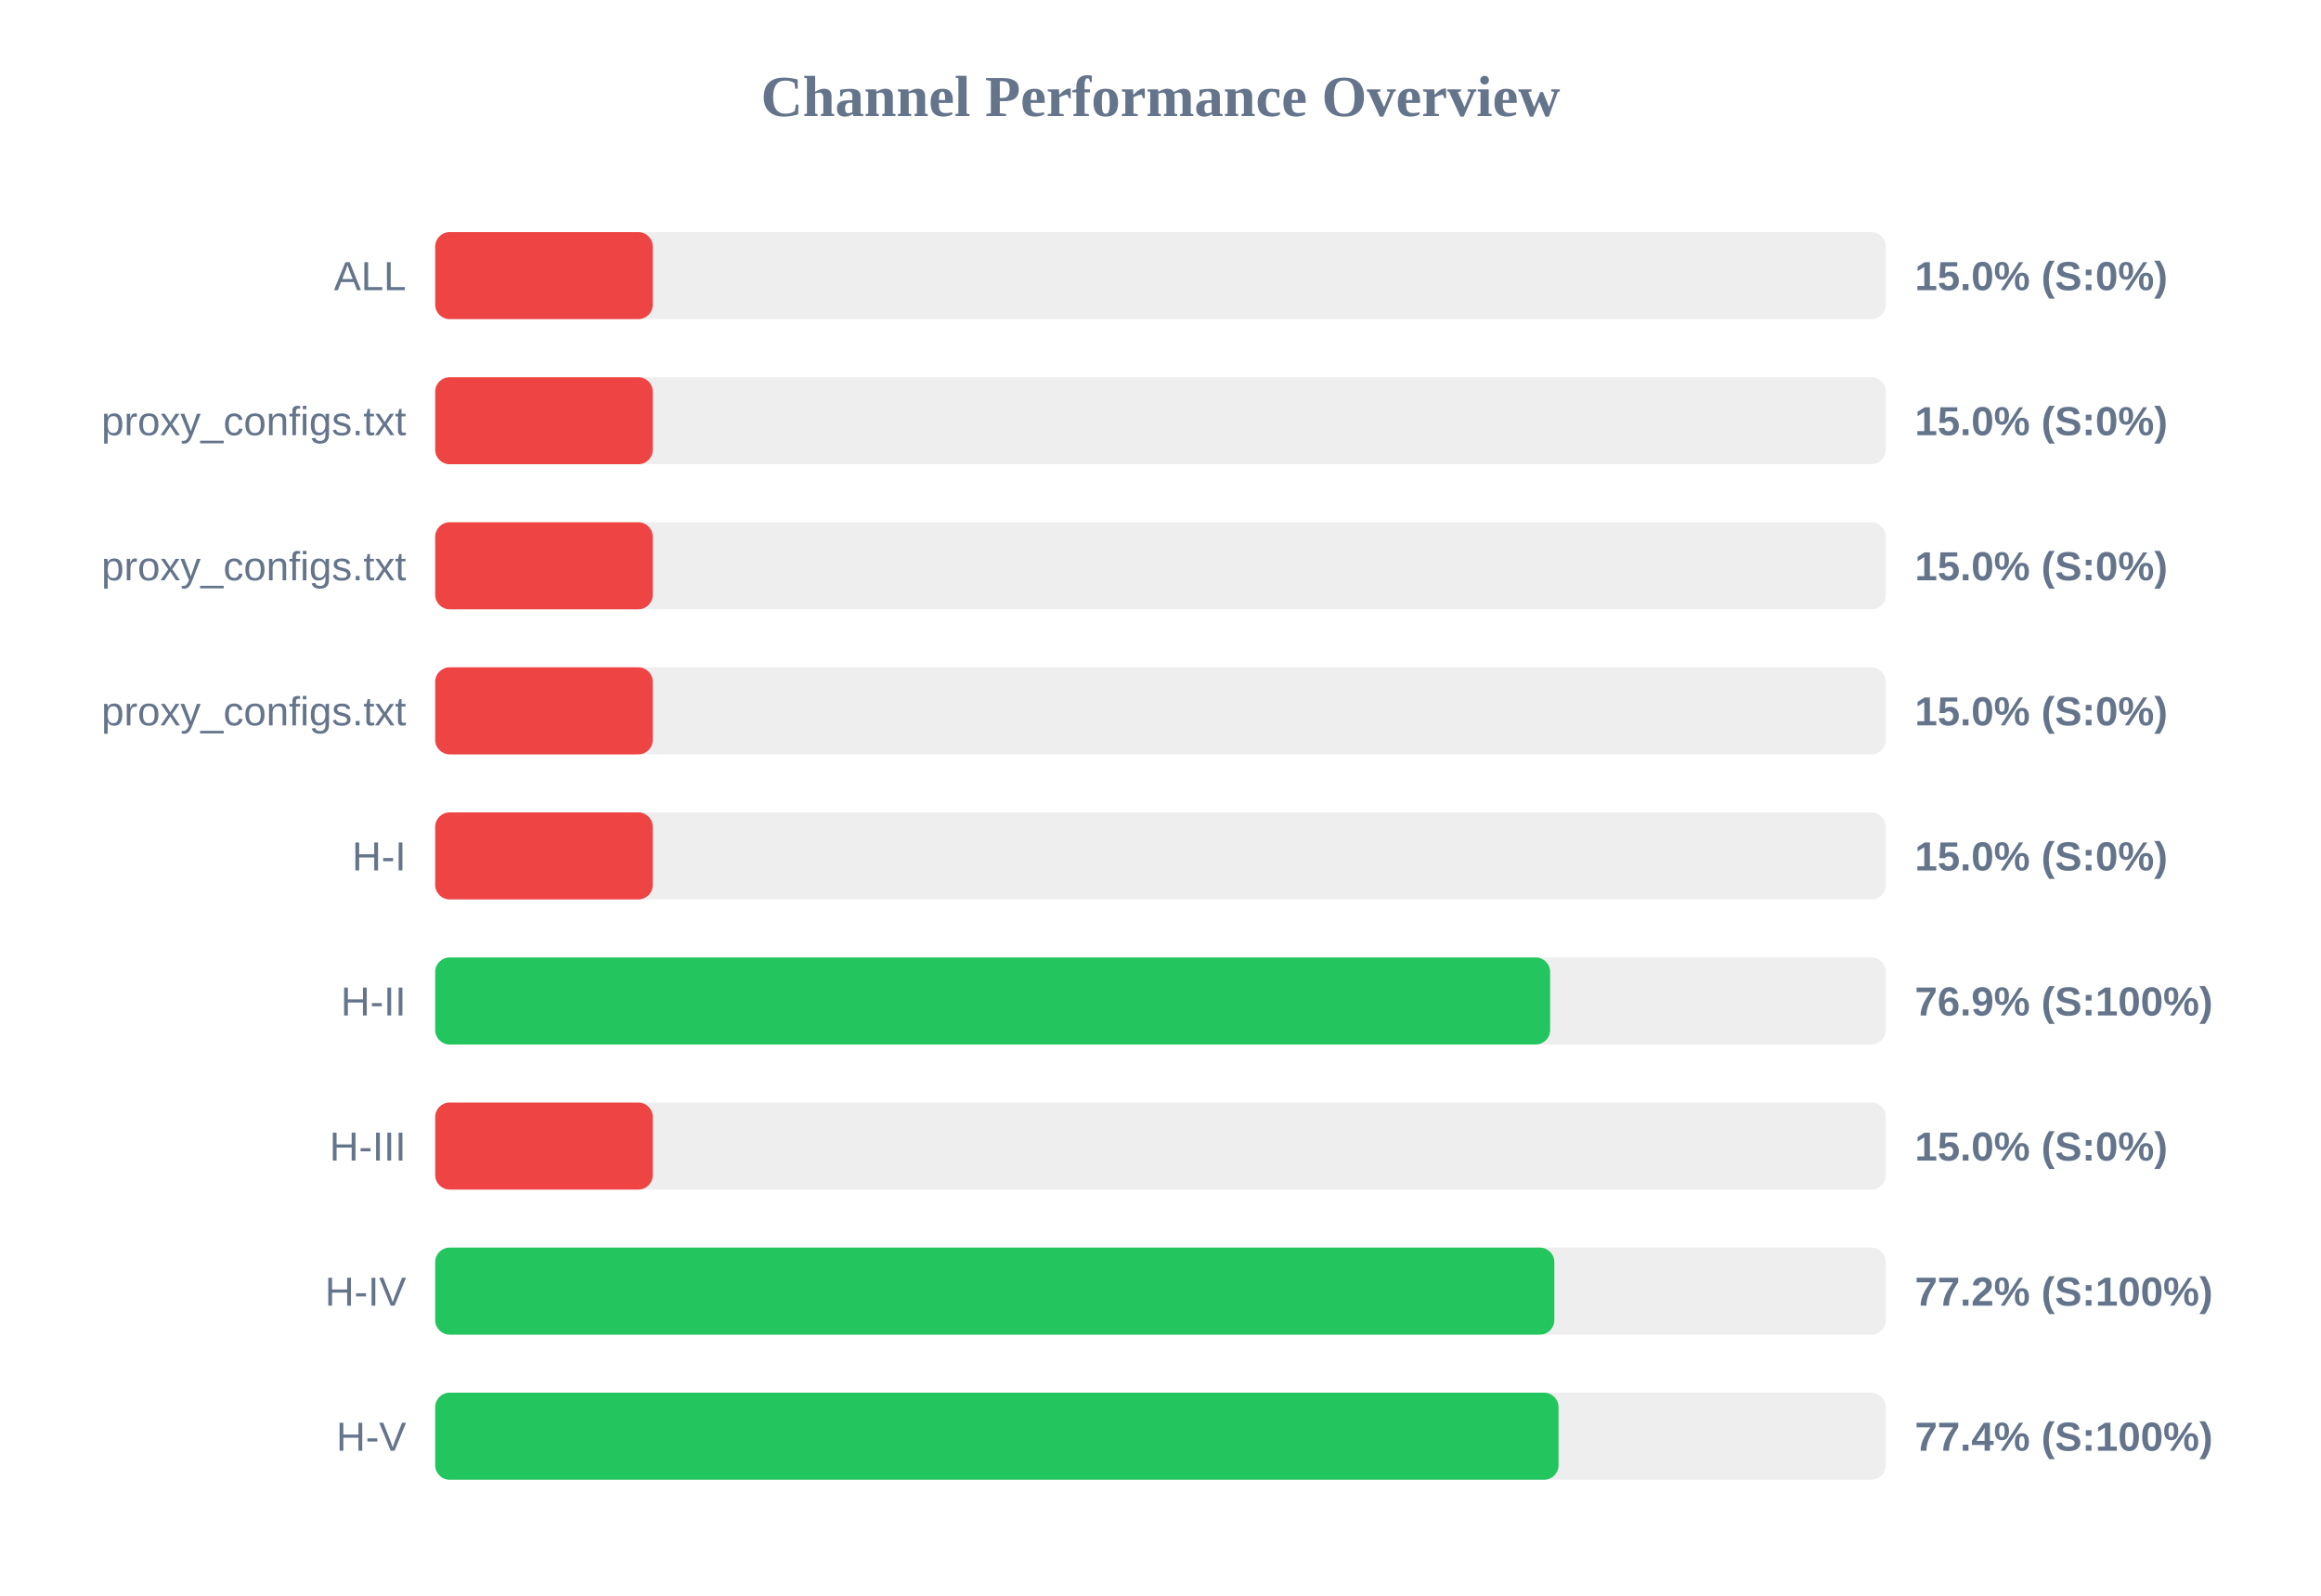
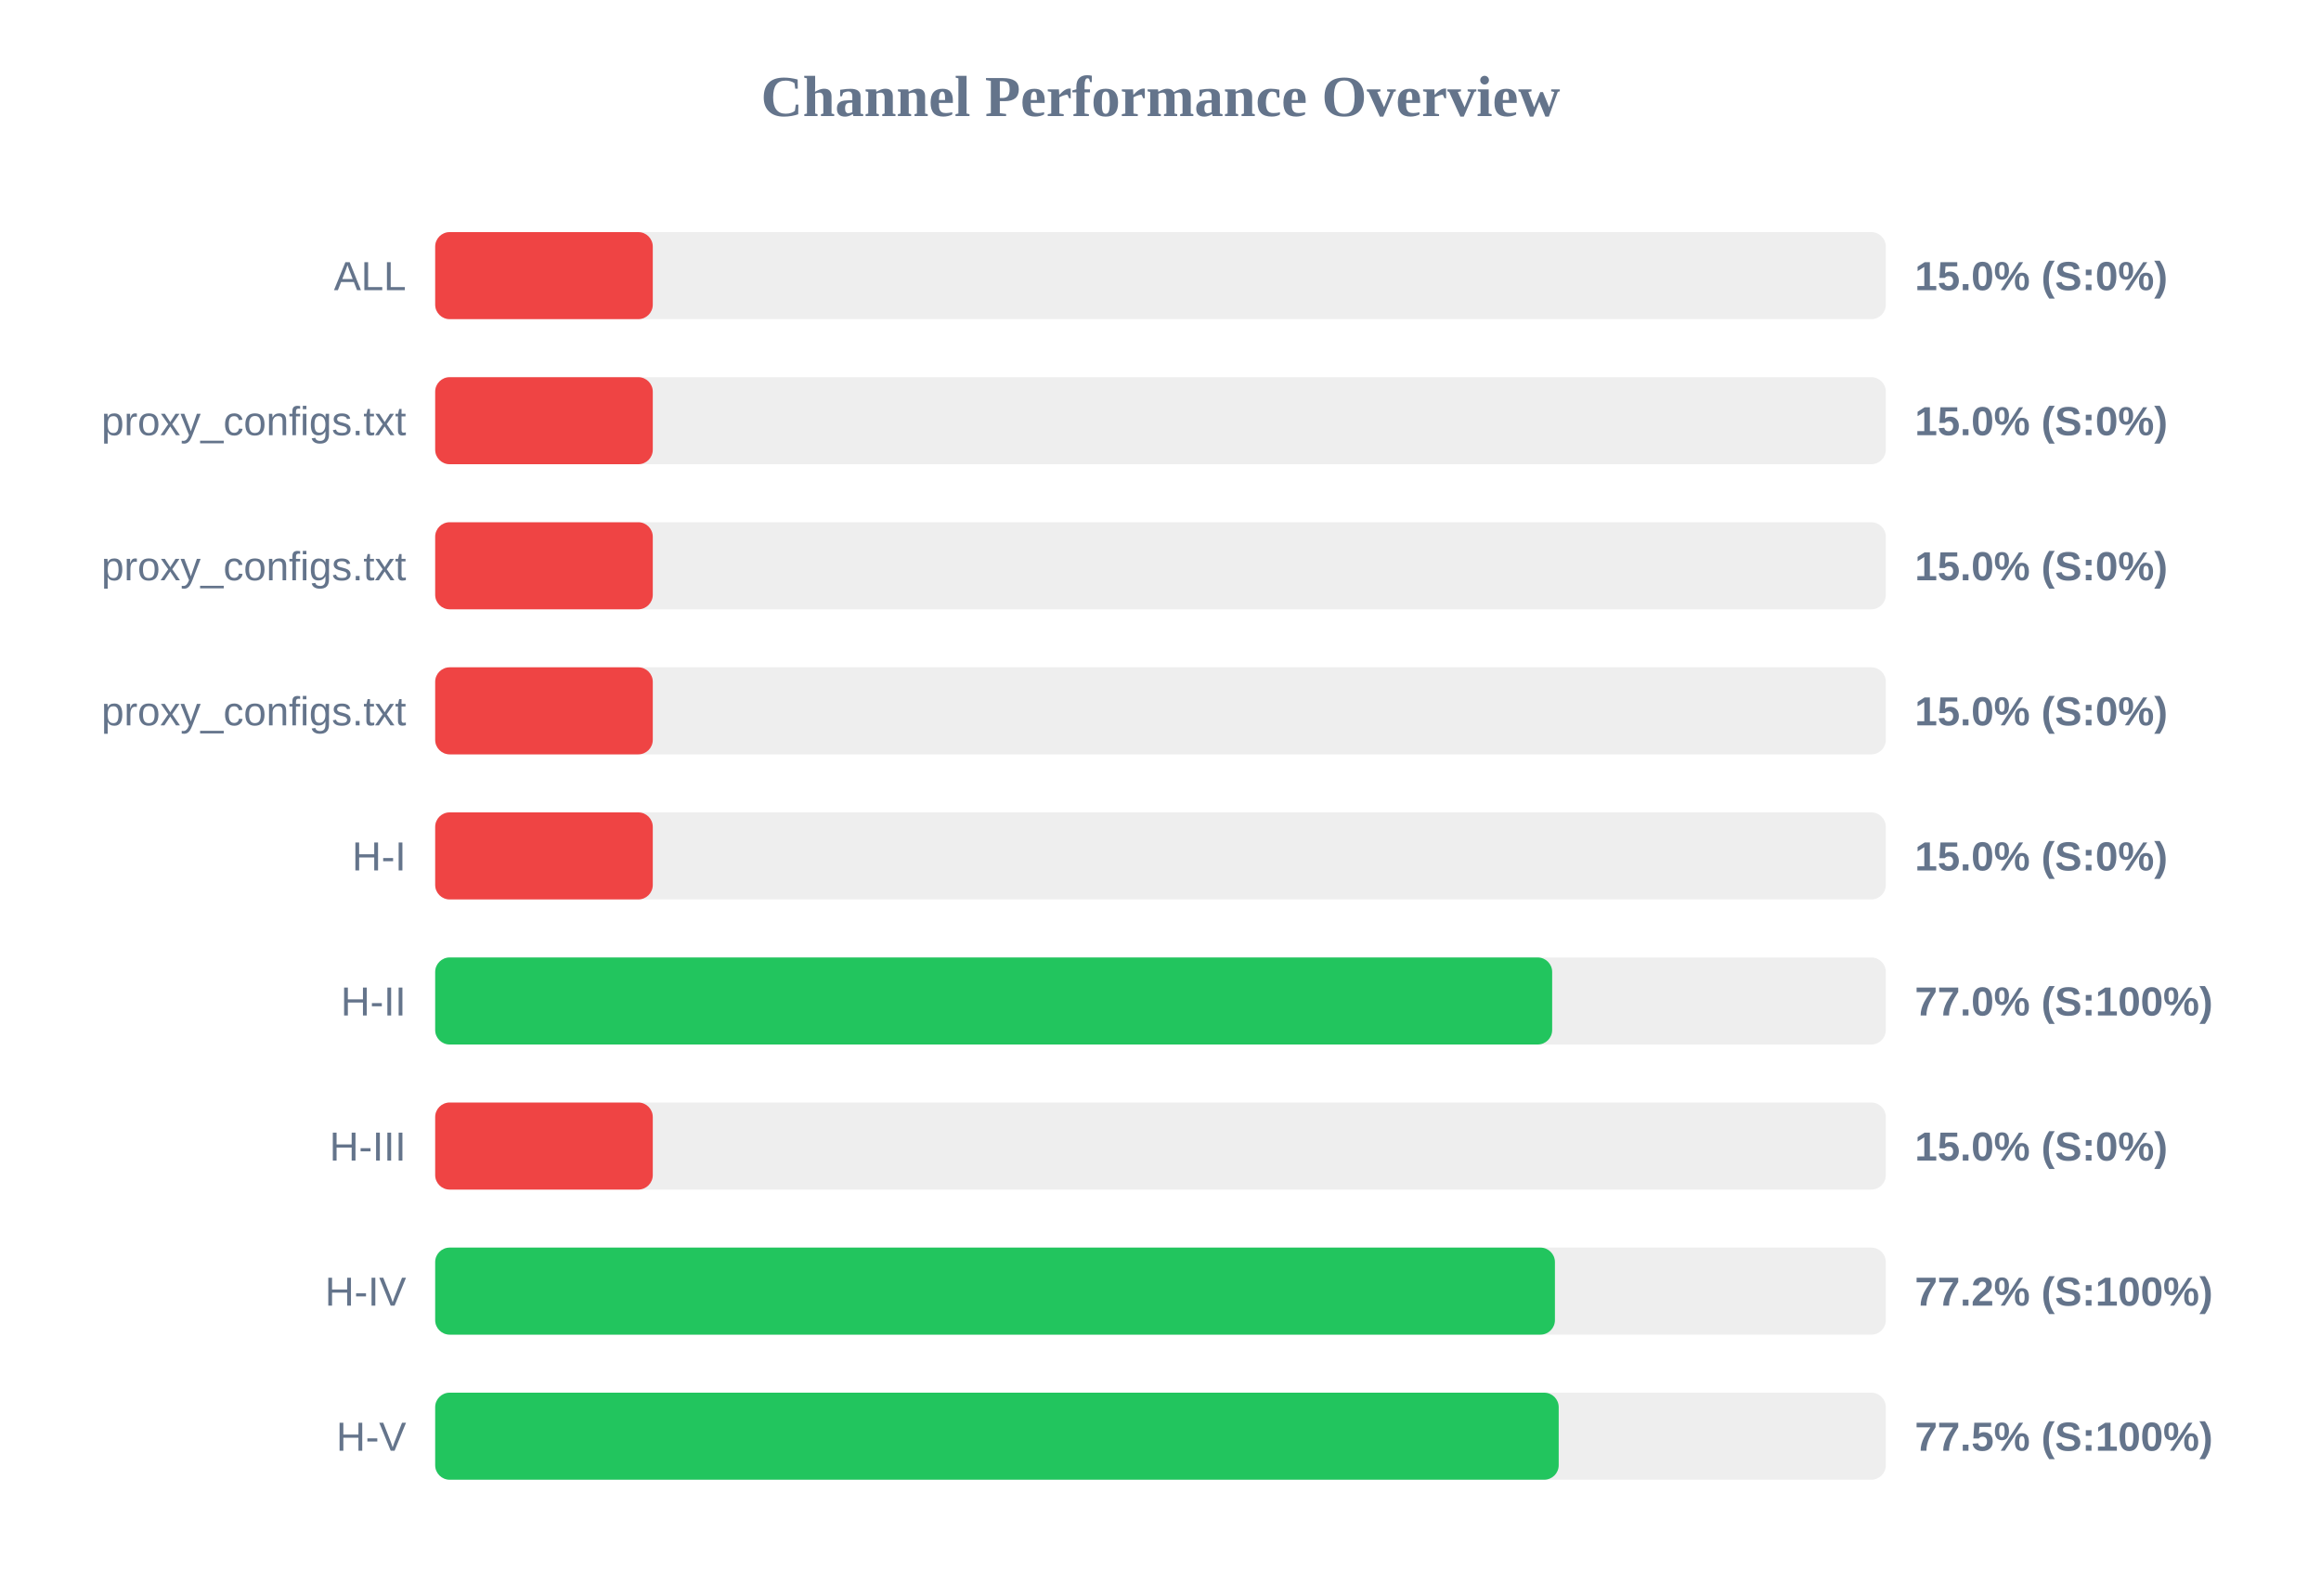
<svg xmlns="http://www.w3.org/2000/svg" width="800" height="550" version="1.1">
  <style>
        .row { font: 14px Arial; fill: #64748b; }
        .score { font: bold 14px Arial; fill: #64748b; }
    </style>
  <text x="400" y="40" text-anchor="middle" font-size="20px" font-weight="bold" fill="#64748b">Channel Performance Overview</text>
  <rect x="150" y="80" width="500" height="30" fill="#eee" rx="5" />
  <rect x="150" y="80" width="75.0" height="30" fill="#ef4444" rx="5" />
  <text x="140" y="100" text-anchor="end" class="row">ALL</text>
  <text x="660" y="100" text-anchor="start" class="score">15.0% (S:0%)</text>
  <rect x="150" y="130" width="500" height="30" fill="#eee" rx="5" />
  <rect x="150" y="130" width="75.0" height="30" fill="#ef4444" rx="5" />
  <text x="140" y="150" text-anchor="end" class="row">proxy_configs.txt</text>
  <text x="660" y="150" text-anchor="start" class="score">15.0% (S:0%)</text>
  <rect x="150" y="180" width="500" height="30" fill="#eee" rx="5" />
  <rect x="150" y="180" width="75.0" height="30" fill="#ef4444" rx="5" />
  <text x="140" y="200" text-anchor="end" class="row">proxy_configs.txt</text>
  <text x="660" y="200" text-anchor="start" class="score">15.0% (S:0%)</text>
  <rect x="150" y="230" width="500" height="30" fill="#eee" rx="5" />
  <rect x="150" y="230" width="75.0" height="30" fill="#ef4444" rx="5" />
  <text x="140" y="250" text-anchor="end" class="row">proxy_configs.txt</text>
  <text x="660" y="250" text-anchor="start" class="score">15.0% (S:0%)</text>
  <rect x="150" y="280" width="500" height="30" fill="#eee" rx="5" />
  <rect x="150" y="280" width="75.0" height="30" fill="#ef4444" rx="5" />
  <text x="140" y="300" text-anchor="end" class="row">H-I</text>
  <text x="660" y="300" text-anchor="start" class="score">15.0% (S:0%)</text>
  <rect x="150" y="330" width="500" height="30" fill="#eee" rx="5" />
-   <rect x="150" y="330" width="384.3" height="30" fill="#22c55e" rx="5" />
+   <rect x="150" y="330" width="385.0" height="30" fill="#22c55e" rx="5" />
  <text x="140" y="350" text-anchor="end" class="row">H-II</text>
-   <text x="660" y="350" text-anchor="start" class="score">76.9% (S:100%)</text>
+   <text x="660" y="350" text-anchor="start" class="score">77.0% (S:100%)</text>
  <rect x="150" y="380" width="500" height="30" fill="#eee" rx="5" />
  <rect x="150" y="380" width="75.0" height="30" fill="#ef4444" rx="5" />
  <text x="140" y="400" text-anchor="end" class="row">H-III</text>
  <text x="660" y="400" text-anchor="start" class="score">15.0% (S:0%)</text>
  <rect x="150" y="430" width="500" height="30" fill="#eee" rx="5" />
-   <rect x="150" y="430" width="385.75" height="30" fill="#22c55e" rx="5" />
+   <rect x="150" y="430" width="385.95" height="30" fill="#22c55e" rx="5" />
  <text x="140" y="450" text-anchor="end" class="row">H-IV</text>
  <text x="660" y="450" text-anchor="start" class="score">77.2% (S:100%)</text>
  <rect x="150" y="480" width="500" height="30" fill="#eee" rx="5" />
-   <rect x="150" y="480" width="387.2" height="30" fill="#22c55e" rx="5" />
+   <rect x="150" y="480" width="387.25" height="30" fill="#22c55e" rx="5" />
  <text x="140" y="500" text-anchor="end" class="row">H-V</text>
-   <text x="660" y="500" text-anchor="start" class="score">77.4% (S:100%)</text>
+   <text x="660" y="500" text-anchor="start" class="score">77.5% (S:100%)</text>
</svg>
